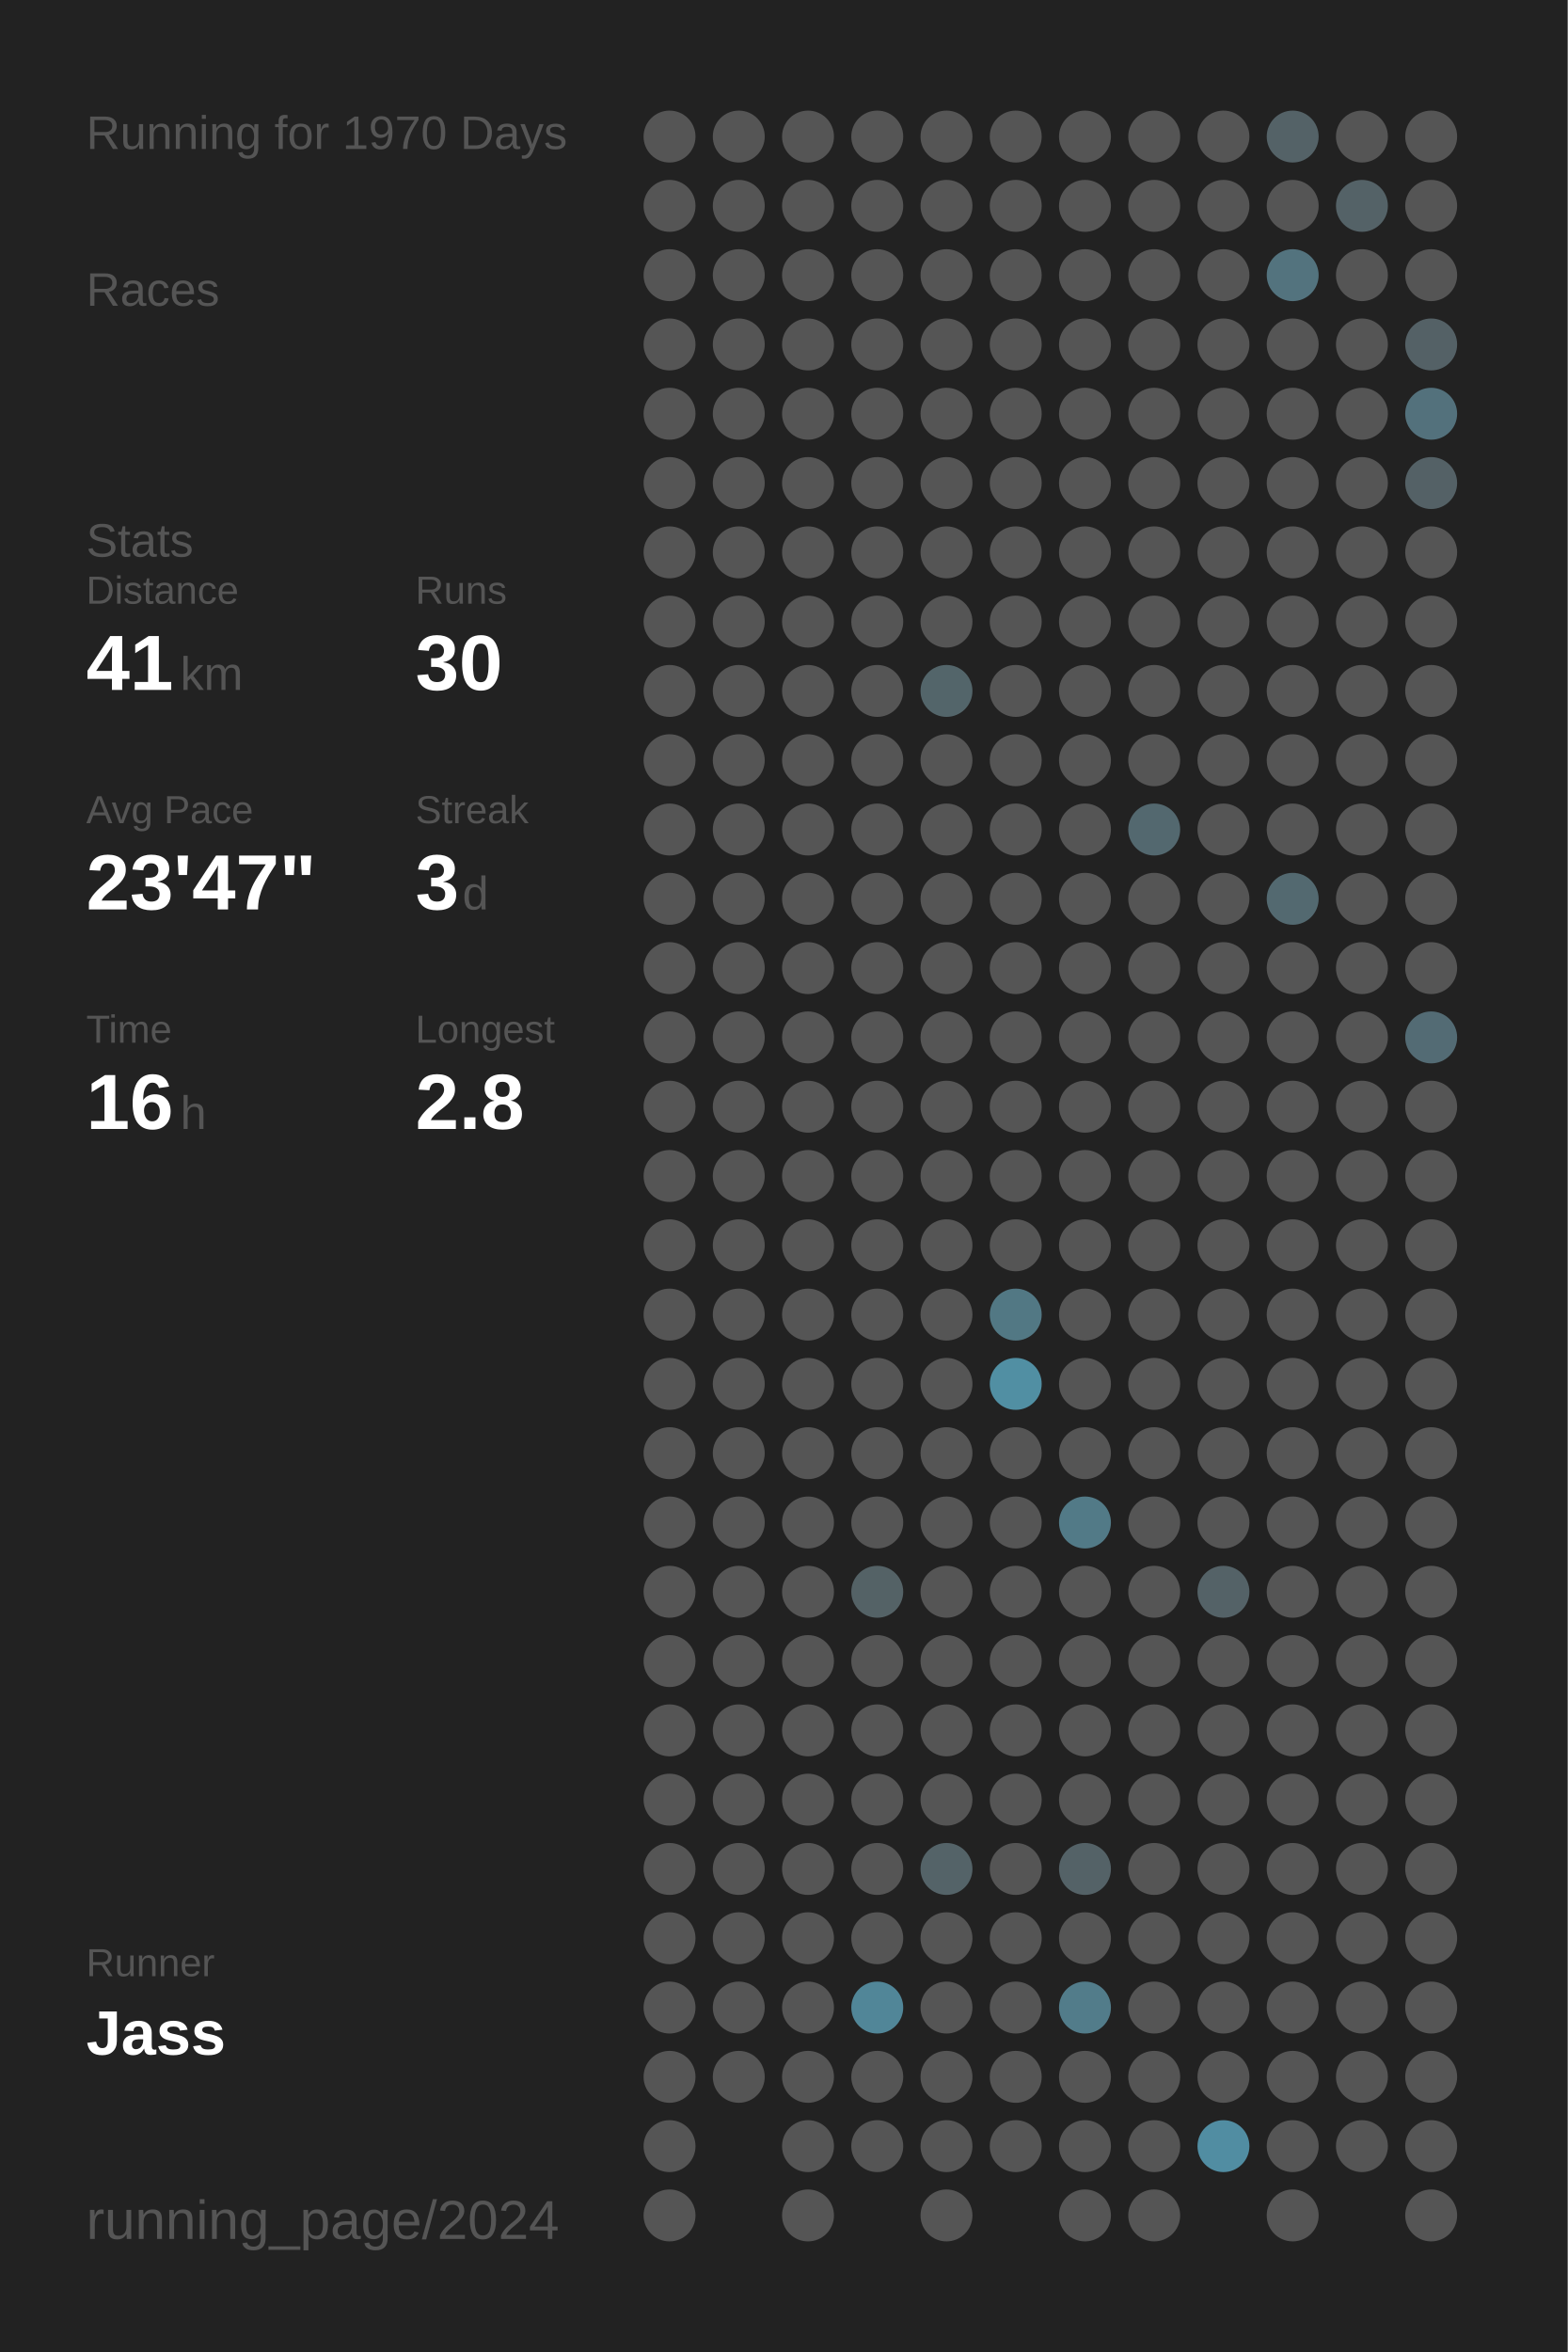
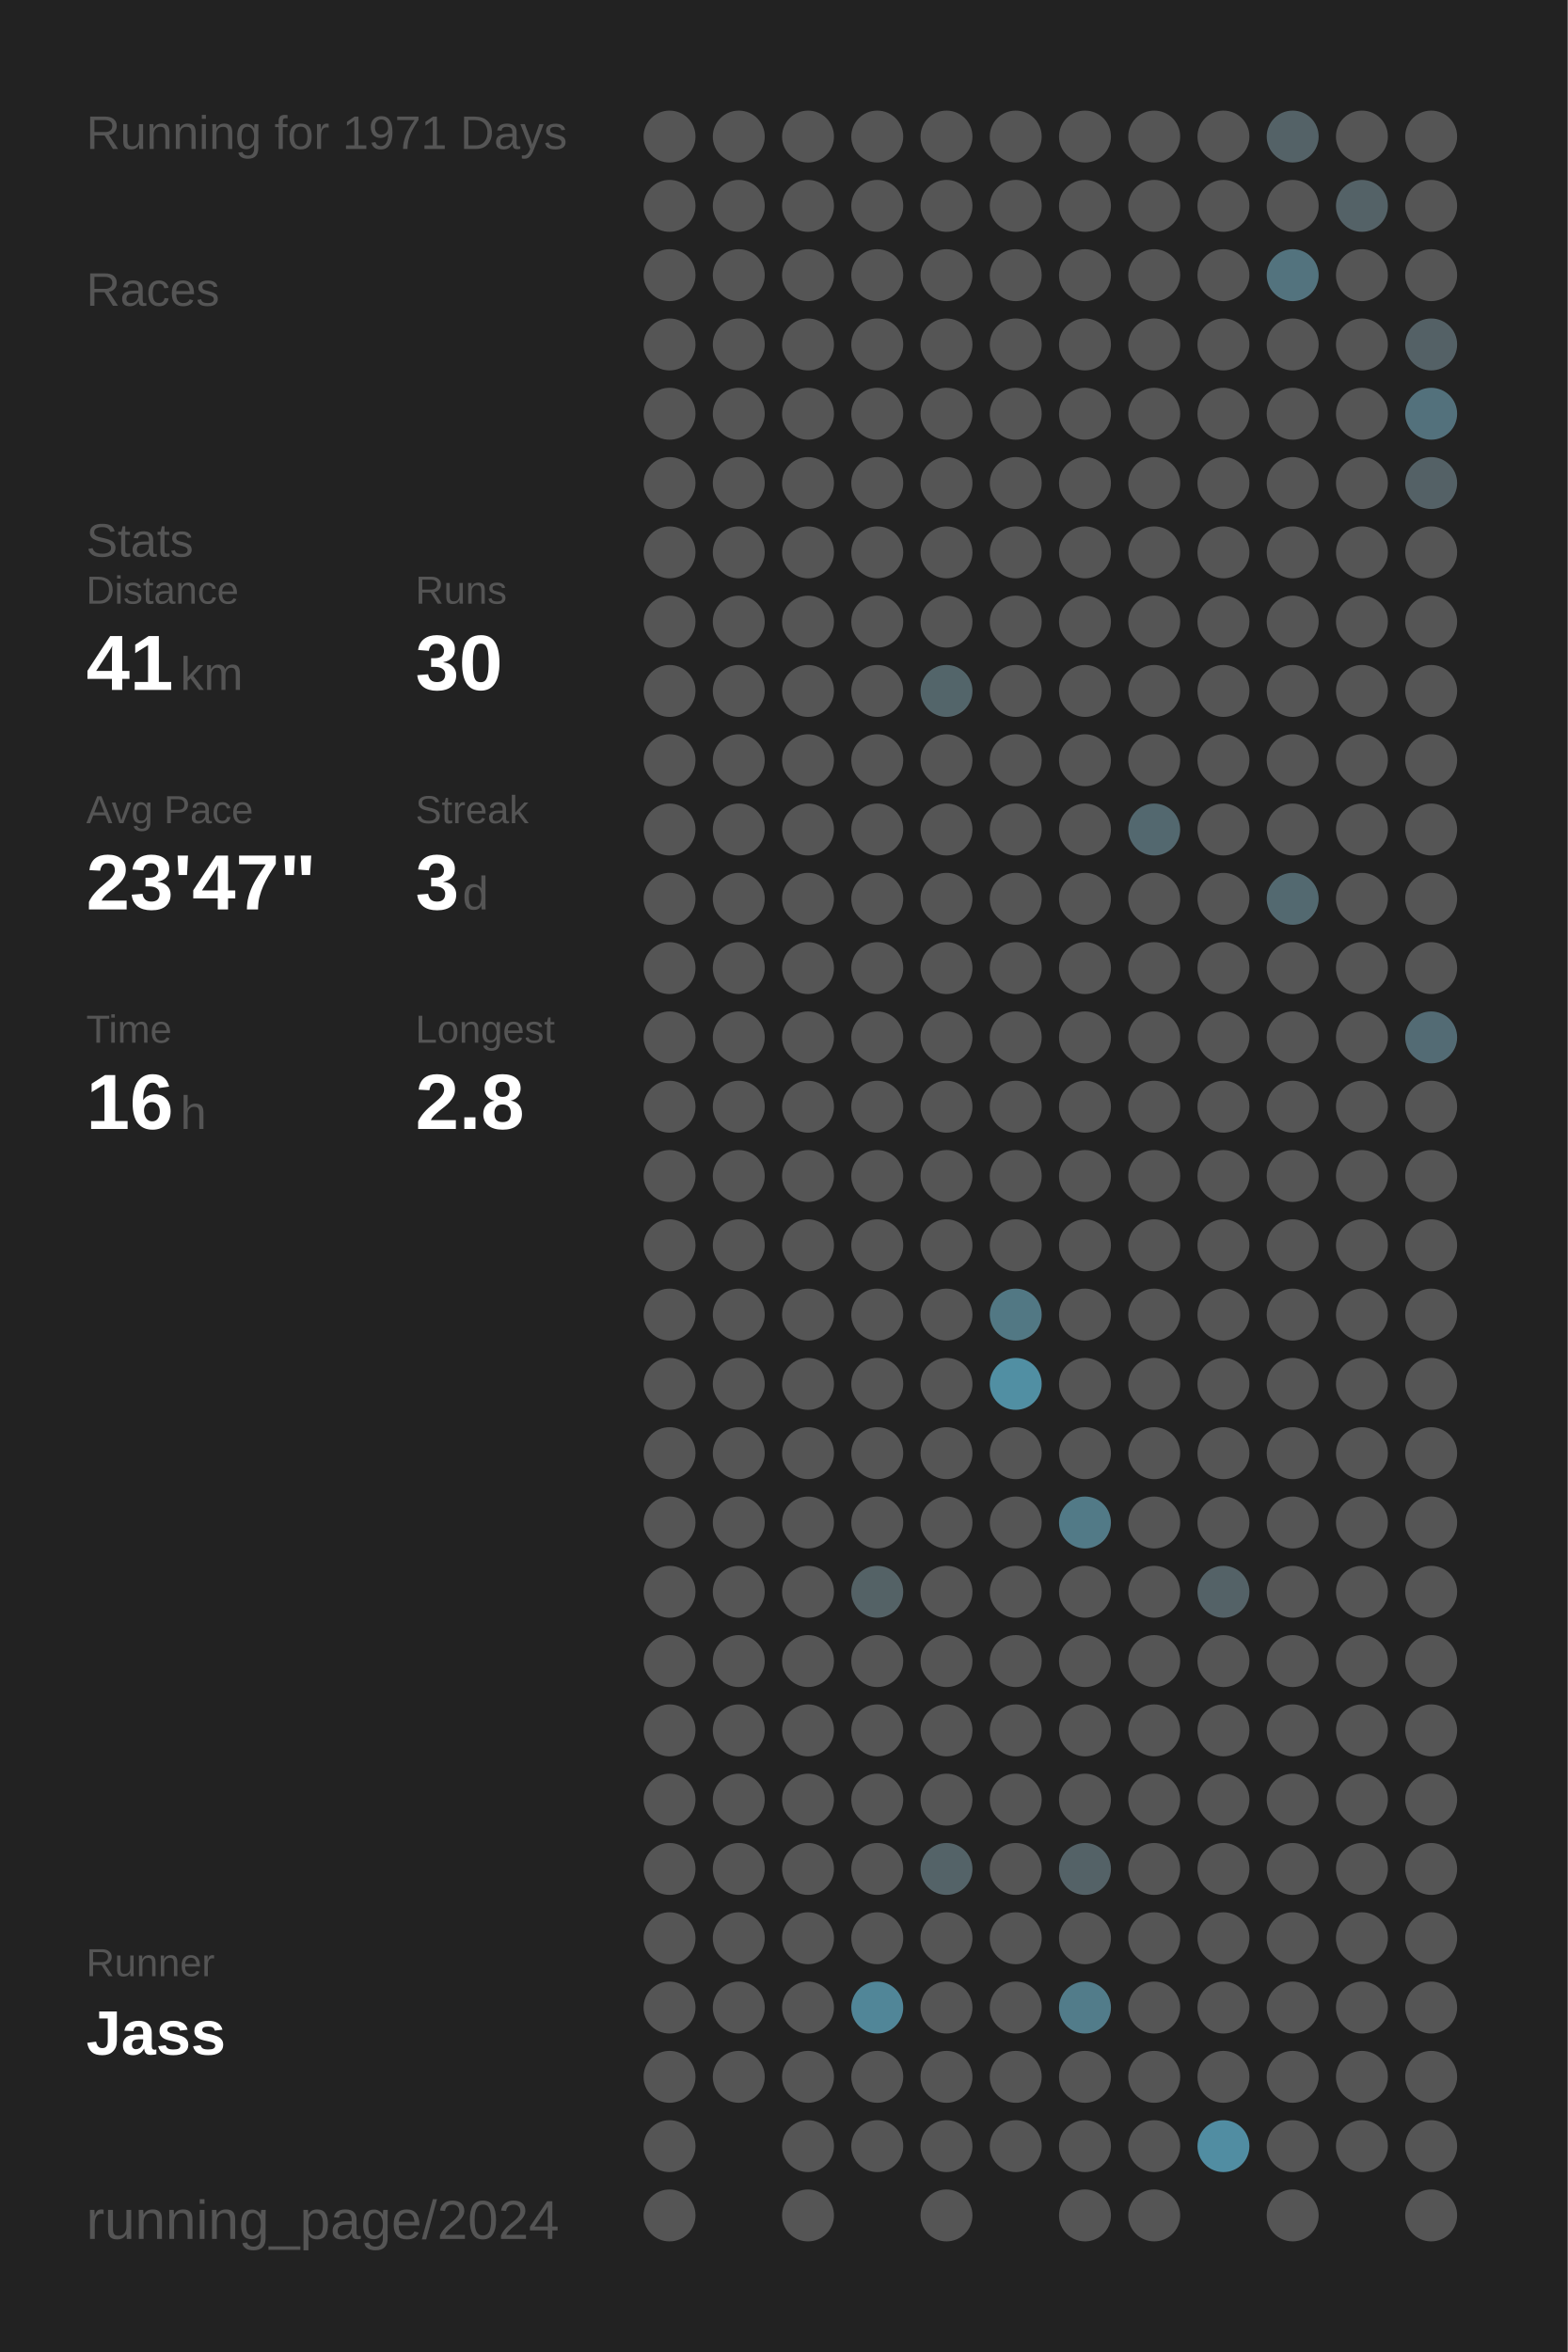
<svg xmlns="http://www.w3.org/2000/svg" baseProfile="full" height="300mm" version="1.1" viewBox="0,0,200,300" width="200mm">
  <defs />
  <rect fill="#222222" height="300" width="200" x="0" y="0" />
-   <text fill="#555555" style="font-size:6px; font-family:Arial;" x="11" y="19">Running for 1970 Days</text>
+   <text fill="#555555" style="font-size:6px; font-family:Arial;" x="11" y="19">Running for 1971 Days</text>
  <text fill="#555555" style="font-size:6px; font-family:Arial;" x="11" y="39">Races</text>
  <text fill="#555555" style="font-size:6px; font-family:Arial;" x="11" y="71">Stats</text>
  <text fill="#555555" style="font-size:5px; font-family:Arial;" x="11" y="77">Distance</text>
  <text fill="#FFFFFF" style="font-size:10px; font-family:Arial; font-weight:bold;" x="11" y="88">41</text>
  <text fill="#555555" style="font-size:6px; font-family:Arial;" x="23" y="88">km</text>
  <text fill="#555555" style="font-size:5px; font-family:Arial;" x="53" y="77">Runs</text>
  <text fill="#FFFFFF" style="font-size:10px; font-family:Arial; font-weight:bold;" x="53" y="88">30</text>
  <text fill="#555555" style="font-size:5px; font-family:Arial;" x="11" y="105">Avg Pace</text>
  <text fill="#FFFFFF" style="font-size:10px; font-family:Arial; font-weight:bold;" x="11" y="116">23'47"</text>
  <text fill="#555555" style="font-size:5px; font-family:Arial;" x="53" y="105">Streak</text>
  <text fill="#FFFFFF" style="font-size:10px; font-family:Arial; font-weight:bold;" x="53" y="116">3</text>
  <text fill="#555555" style="font-size:6px; font-family:Arial;" x="59" y="116">d</text>
  <text fill="#555555" style="font-size:5px; font-family:Arial;" x="11" y="133">Time</text>
  <text fill="#FFFFFF" style="font-size:10px; font-family:Arial; font-weight:bold;" x="11" y="144">16</text>
  <text fill="#555555" style="font-size:6px; font-family:Arial;" x="23" y="144">h</text>
  <text fill="#555555" style="font-size:5px; font-family:Arial;" x="53" y="133">Longest</text>
  <text fill="#FFFFFF" style="font-size:10px; font-family:Arial; font-weight:bold;" x="53" y="144">2.8</text>
  <text fill="#555555" style="font-size:5px; font-family:Arial;" x="11" y="252.065">Runner</text>
  <text fill="#FFFFFF" style="font-size:8px; font-family:Arial; font-weight:bold;" x="11" y="262.065">Jass</text>
  <text fill="#555555" style="font-size:7px; font-family:Arial;" x="11" y="285.581">running_page/2024</text>
  <circle cx="85.417" cy="17.419" fill="#555555" r="3.312" />
  <circle cx="85.417" cy="26.258" fill="#555555" r="3.312" />
  <circle cx="85.417" cy="35.097" fill="#555555" r="3.312" />
  <circle cx="85.417" cy="43.935" fill="#555555" r="3.312" />
  <circle cx="85.417" cy="52.774" fill="#555555" r="3.312" />
  <circle cx="85.417" cy="61.613" fill="#555555" r="3.312" />
  <circle cx="85.417" cy="70.452" fill="#555555" r="3.312" />
  <circle cx="85.417" cy="79.29" fill="#555555" r="3.312" />
  <circle cx="85.417" cy="88.129" fill="#555555" r="3.312" />
  <circle cx="85.417" cy="96.968" fill="#555555" r="3.312" />
  <circle cx="85.417" cy="105.806" fill="#555555" r="3.312" />
  <circle cx="85.417" cy="114.645" fill="#555555" r="3.312" />
  <circle cx="85.417" cy="123.484" fill="#555555" r="3.312" />
  <circle cx="85.417" cy="132.323" fill="#555555" r="3.312" />
  <circle cx="85.417" cy="141.161" fill="#555555" r="3.312" />
  <circle cx="85.417" cy="150" fill="#555555" r="3.312" />
  <circle cx="85.417" cy="158.839" fill="#555555" r="3.312" />
  <circle cx="85.417" cy="167.677" fill="#555555" r="3.312" />
  <circle cx="85.417" cy="176.516" fill="#555555" r="3.312" />
  <circle cx="85.417" cy="185.355" fill="#555555" r="3.312" />
  <circle cx="85.417" cy="194.194" fill="#555555" r="3.312" />
  <circle cx="85.417" cy="203.032" fill="#555555" r="3.312" />
  <circle cx="85.417" cy="211.871" fill="#555555" r="3.312" />
  <circle cx="85.417" cy="220.71" fill="#555555" r="3.312" />
  <circle cx="85.417" cy="229.548" fill="#555555" r="3.312" />
  <circle cx="85.417" cy="238.387" fill="#555555" r="3.312" />
  <circle cx="85.417" cy="247.226" fill="#555555" r="3.312" />
  <circle cx="85.417" cy="256.065" fill="#555555" r="3.312" />
  <circle cx="85.417" cy="264.903" fill="#555555" r="3.312" />
  <circle cx="85.417" cy="273.742" fill="#555555" r="3.312" />
  <circle cx="85.417" cy="282.581" fill="#555555" r="3.312" />
  <circle cx="94.25" cy="17.419" fill="#555555" r="3.312" />
  <circle cx="94.25" cy="26.258" fill="#555555" r="3.312" />
  <circle cx="94.25" cy="35.097" fill="#555555" r="3.312" />
  <circle cx="94.25" cy="43.935" fill="#555555" r="3.312" />
  <circle cx="94.25" cy="52.774" fill="#555555" r="3.312" />
  <circle cx="94.25" cy="61.613" fill="#555555" r="3.312" />
  <circle cx="94.25" cy="70.452" fill="#555555" r="3.312" />
  <circle cx="94.25" cy="79.29" fill="#555555" r="3.312" />
  <circle cx="94.25" cy="88.129" fill="#555555" r="3.312" />
  <circle cx="94.25" cy="96.968" fill="#555555" r="3.312" />
  <circle cx="94.25" cy="105.806" fill="#555555" r="3.312" />
  <circle cx="94.25" cy="114.645" fill="#555555" r="3.312" />
  <circle cx="94.25" cy="123.484" fill="#555555" r="3.312" />
  <circle cx="94.25" cy="132.323" fill="#555555" r="3.312" />
  <circle cx="94.25" cy="141.161" fill="#555555" r="3.312" />
  <circle cx="94.25" cy="150" fill="#555555" r="3.312" />
  <circle cx="94.25" cy="158.839" fill="#555555" r="3.312" />
  <circle cx="94.25" cy="167.677" fill="#555555" r="3.312" />
  <circle cx="94.25" cy="176.516" fill="#555555" r="3.312" />
  <circle cx="94.25" cy="185.355" fill="#555555" r="3.312" />
  <circle cx="94.25" cy="194.194" fill="#555555" r="3.312" />
  <circle cx="94.25" cy="203.032" fill="#555555" r="3.312" />
  <circle cx="94.25" cy="211.871" fill="#555555" r="3.312" />
  <circle cx="94.25" cy="220.71" fill="#555555" r="3.312" />
  <circle cx="94.25" cy="229.548" fill="#555555" r="3.312" />
  <circle cx="94.25" cy="238.387" fill="#555555" r="3.312" />
  <circle cx="94.25" cy="247.226" fill="#555555" r="3.312" />
  <circle cx="94.25" cy="256.065" fill="#555555" r="3.312" />
  <circle cx="94.25" cy="264.903" fill="#555555" r="3.312" />
  <circle cx="103.083" cy="17.419" fill="#555555" r="3.312" />
  <circle cx="103.083" cy="26.258" fill="#555555" r="3.312" />
  <circle cx="103.083" cy="35.097" fill="#555555" r="3.312" />
  <circle cx="103.083" cy="43.935" fill="#555555" r="3.312" />
  <circle cx="103.083" cy="52.774" fill="#555555" r="3.312" />
  <circle cx="103.083" cy="61.613" fill="#555555" r="3.312" />
  <circle cx="103.083" cy="70.452" fill="#555555" r="3.312" />
  <circle cx="103.083" cy="79.29" fill="#555555" r="3.312" />
  <circle cx="103.083" cy="88.129" fill="#555555" r="3.312" />
  <circle cx="103.083" cy="96.968" fill="#555555" r="3.312" />
  <circle cx="103.083" cy="105.806" fill="#555555" r="3.312" />
  <circle cx="103.083" cy="114.645" fill="#555555" r="3.312" />
  <circle cx="103.083" cy="123.484" fill="#555555" r="3.312" />
  <circle cx="103.083" cy="132.323" fill="#555555" r="3.312" />
  <circle cx="103.083" cy="141.161" fill="#555555" r="3.312" />
  <circle cx="103.083" cy="150" fill="#555555" r="3.312" />
  <circle cx="103.083" cy="158.839" fill="#555555" r="3.312" />
  <circle cx="103.083" cy="167.677" fill="#555555" r="3.312" />
  <circle cx="103.083" cy="176.516" fill="#555555" r="3.312" />
  <circle cx="103.083" cy="185.355" fill="#555555" r="3.312" />
  <circle cx="103.083" cy="194.194" fill="#555555" r="3.312" />
  <circle cx="103.083" cy="203.032" fill="#555555" r="3.312" />
  <circle cx="103.083" cy="211.871" fill="#555555" r="3.312" />
  <circle cx="103.083" cy="220.71" fill="#555555" r="3.312" />
  <circle cx="103.083" cy="229.548" fill="#555555" r="3.312" />
  <circle cx="103.083" cy="238.387" fill="#555555" r="3.312" />
  <circle cx="103.083" cy="247.226" fill="#555555" r="3.312" />
  <circle cx="103.083" cy="256.065" fill="#555555" r="3.312" />
  <circle cx="103.083" cy="264.903" fill="#555555" r="3.312" />
  <circle cx="103.083" cy="273.742" fill="#555555" r="3.312" />
  <circle cx="103.083" cy="282.581" fill="#555555" r="3.312" />
  <circle cx="111.917" cy="17.419" fill="#555555" r="3.312" />
  <circle cx="111.917" cy="26.258" fill="#555555" r="3.312" />
  <circle cx="111.917" cy="35.097" fill="#555555" r="3.312" />
  <circle cx="111.917" cy="43.935" fill="#555555" r="3.312" />
  <circle cx="111.917" cy="52.774" fill="#555555" r="3.312" />
  <circle cx="111.917" cy="61.613" fill="#555555" r="3.312" />
  <circle cx="111.917" cy="70.452" fill="#555555" r="3.312" />
  <circle cx="111.917" cy="79.29" fill="#555555" r="3.312" />
  <circle cx="111.917" cy="88.129" fill="#555555" r="3.312" />
  <circle cx="111.917" cy="96.968" fill="#555555" r="3.312" />
  <circle cx="111.917" cy="105.806" fill="#555555" r="3.312" />
  <circle cx="111.917" cy="114.645" fill="#555555" r="3.312" />
  <circle cx="111.917" cy="123.484" fill="#555555" r="3.312" />
  <circle cx="111.917" cy="132.323" fill="#555555" r="3.312" />
  <circle cx="111.917" cy="141.161" fill="#555555" r="3.312" />
  <circle cx="111.917" cy="150" fill="#555555" r="3.312" />
  <circle cx="111.917" cy="158.839" fill="#555555" r="3.312" />
  <circle cx="111.917" cy="167.677" fill="#555555" r="3.312" />
  <circle cx="111.917" cy="176.516" fill="#555555" r="3.312" />
  <circle cx="111.917" cy="185.355" fill="#555555" r="3.312" />
  <circle cx="111.917" cy="194.194" fill="#555555" r="3.312" />
  <circle cx="111.917" cy="203.032" fill="#546266" r="3.312" />
  <circle cx="111.917" cy="211.871" fill="#555555" r="3.312" />
  <circle cx="111.917" cy="220.71" fill="#555555" r="3.312" />
  <circle cx="111.917" cy="229.548" fill="#555555" r="3.312" />
  <circle cx="111.917" cy="238.387" fill="#555555" r="3.312" />
  <circle cx="111.917" cy="247.226" fill="#555555" r="3.312" />
  <circle cx="111.917" cy="256.065" fill="#518698" r="3.312" />
  <circle cx="111.917" cy="264.903" fill="#555555" r="3.312" />
  <circle cx="111.917" cy="273.742" fill="#555555" r="3.312" />
  <circle cx="120.75" cy="17.419" fill="#555555" r="3.312" />
  <circle cx="120.75" cy="26.258" fill="#555555" r="3.312" />
  <circle cx="120.75" cy="35.097" fill="#555555" r="3.312" />
  <circle cx="120.75" cy="43.935" fill="#555555" r="3.312" />
  <circle cx="120.75" cy="52.774" fill="#555555" r="3.312" />
  <circle cx="120.75" cy="61.613" fill="#555555" r="3.312" />
  <circle cx="120.75" cy="70.452" fill="#555555" r="3.312" />
  <circle cx="120.75" cy="79.29" fill="#555555" r="3.312" />
  <circle cx="120.75" cy="88.129" fill="#53656a" r="3.312" />
  <circle cx="120.75" cy="96.968" fill="#555555" r="3.312" />
  <circle cx="120.75" cy="105.806" fill="#555555" r="3.312" />
  <circle cx="120.75" cy="114.645" fill="#555555" r="3.312" />
  <circle cx="120.75" cy="123.484" fill="#555555" r="3.312" />
  <circle cx="120.75" cy="132.323" fill="#555555" r="3.312" />
  <circle cx="120.75" cy="141.161" fill="#555555" r="3.312" />
  <circle cx="120.75" cy="150" fill="#555555" r="3.312" />
  <circle cx="120.75" cy="158.839" fill="#555555" r="3.312" />
  <circle cx="120.75" cy="167.677" fill="#555555" r="3.312" />
  <circle cx="120.75" cy="176.516" fill="#555555" r="3.312" />
  <circle cx="120.75" cy="185.355" fill="#555555" r="3.312" />
  <circle cx="120.75" cy="194.194" fill="#555555" r="3.312" />
  <circle cx="120.75" cy="203.032" fill="#555555" r="3.312" />
  <circle cx="120.75" cy="211.871" fill="#555555" r="3.312" />
  <circle cx="120.75" cy="220.71" fill="#555555" r="3.312" />
  <circle cx="120.75" cy="229.548" fill="#555555" r="3.312" />
  <circle cx="120.75" cy="238.387" fill="#546368" r="3.312" />
  <circle cx="120.75" cy="247.226" fill="#555555" r="3.312" />
  <circle cx="120.75" cy="256.065" fill="#555555" r="3.312" />
  <circle cx="120.75" cy="264.903" fill="#555555" r="3.312" />
  <circle cx="120.75" cy="273.742" fill="#555555" r="3.312" />
  <circle cx="120.75" cy="282.581" fill="#555555" r="3.312" />
  <circle cx="129.583" cy="17.419" fill="#555555" r="3.312" />
  <circle cx="129.583" cy="26.258" fill="#555555" r="3.312" />
  <circle cx="129.583" cy="35.097" fill="#555555" r="3.312" />
  <circle cx="129.583" cy="43.935" fill="#555555" r="3.312" />
  <circle cx="129.583" cy="52.774" fill="#555555" r="3.312" />
  <circle cx="129.583" cy="61.613" fill="#555555" r="3.312" />
  <circle cx="129.583" cy="70.452" fill="#555555" r="3.312" />
  <circle cx="129.583" cy="79.29" fill="#555555" r="3.312" />
  <circle cx="129.583" cy="88.129" fill="#555555" r="3.312" />
  <circle cx="129.583" cy="96.968" fill="#555555" r="3.312" />
  <circle cx="129.583" cy="105.806" fill="#555555" r="3.312" />
  <circle cx="129.583" cy="114.645" fill="#555555" r="3.312" />
  <circle cx="129.583" cy="123.484" fill="#555555" r="3.312" />
  <circle cx="129.583" cy="132.323" fill="#555555" r="3.312" />
  <circle cx="129.583" cy="141.161" fill="#555555" r="3.312" />
  <circle cx="129.583" cy="150" fill="#555555" r="3.312" />
  <circle cx="129.583" cy="158.839" fill="#555555" r="3.312" />
  <circle cx="129.583" cy="167.677" fill="#527884" r="3.312" />
  <circle cx="129.583" cy="176.516" fill="#518fa3" r="3.312" />
  <circle cx="129.583" cy="185.355" fill="#555555" r="3.312" />
  <circle cx="129.583" cy="194.194" fill="#555555" r="3.312" />
  <circle cx="129.583" cy="203.032" fill="#555555" r="3.312" />
  <circle cx="129.583" cy="211.871" fill="#555555" r="3.312" />
  <circle cx="129.583" cy="220.71" fill="#555555" r="3.312" />
  <circle cx="129.583" cy="229.548" fill="#555555" r="3.312" />
  <circle cx="129.583" cy="238.387" fill="#555555" r="3.312" />
  <circle cx="129.583" cy="247.226" fill="#555555" r="3.312" />
  <circle cx="129.583" cy="256.065" fill="#555555" r="3.312" />
  <circle cx="129.583" cy="264.903" fill="#555555" r="3.312" />
  <circle cx="129.583" cy="273.742" fill="#555555" r="3.312" />
  <circle cx="138.417" cy="17.419" fill="#555555" r="3.312" />
  <circle cx="138.417" cy="26.258" fill="#555555" r="3.312" />
  <circle cx="138.417" cy="35.097" fill="#555555" r="3.312" />
  <circle cx="138.417" cy="43.935" fill="#555555" r="3.312" />
  <circle cx="138.417" cy="52.774" fill="#555555" r="3.312" />
  <circle cx="138.417" cy="61.613" fill="#555555" r="3.312" />
  <circle cx="138.417" cy="70.452" fill="#555555" r="3.312" />
  <circle cx="138.417" cy="79.29" fill="#555555" r="3.312" />
  <circle cx="138.417" cy="88.129" fill="#555555" r="3.312" />
  <circle cx="138.417" cy="96.968" fill="#555555" r="3.312" />
  <circle cx="138.417" cy="105.806" fill="#555555" r="3.312" />
  <circle cx="138.417" cy="114.645" fill="#555555" r="3.312" />
  <circle cx="138.417" cy="123.484" fill="#555555" r="3.312" />
  <circle cx="138.417" cy="132.323" fill="#555555" r="3.312" />
  <circle cx="138.417" cy="141.161" fill="#555555" r="3.312" />
  <circle cx="138.417" cy="150" fill="#555555" r="3.312" />
  <circle cx="138.417" cy="158.839" fill="#555555" r="3.312" />
  <circle cx="138.417" cy="167.677" fill="#555555" r="3.312" />
  <circle cx="138.417" cy="176.516" fill="#555555" r="3.312" />
  <circle cx="138.417" cy="185.355" fill="#555555" r="3.312" />
  <circle cx="138.417" cy="194.194" fill="#527a87" r="3.312" />
  <circle cx="138.417" cy="203.032" fill="#555555" r="3.312" />
  <circle cx="138.417" cy="211.871" fill="#555555" r="3.312" />
  <circle cx="138.417" cy="220.71" fill="#555555" r="3.312" />
  <circle cx="138.417" cy="229.548" fill="#555555" r="3.312" />
  <circle cx="138.417" cy="238.387" fill="#546267" r="3.312" />
  <circle cx="138.417" cy="247.226" fill="#555555" r="3.312" />
  <circle cx="138.417" cy="256.065" fill="#527c8a" r="3.312" />
  <circle cx="138.417" cy="264.903" fill="#555555" r="3.312" />
  <circle cx="138.417" cy="273.742" fill="#555555" r="3.312" />
  <circle cx="138.417" cy="282.581" fill="#555555" r="3.312" />
  <circle cx="147.25" cy="17.419" fill="#555555" r="3.312" />
  <circle cx="147.25" cy="26.258" fill="#555555" r="3.312" />
  <circle cx="147.25" cy="35.097" fill="#555555" r="3.312" />
  <circle cx="147.25" cy="43.935" fill="#555555" r="3.312" />
  <circle cx="147.25" cy="52.774" fill="#555555" r="3.312" />
  <circle cx="147.25" cy="61.613" fill="#555555" r="3.312" />
  <circle cx="147.25" cy="70.452" fill="#555555" r="3.312" />
  <circle cx="147.25" cy="79.29" fill="#555555" r="3.312" />
  <circle cx="147.25" cy="88.129" fill="#555555" r="3.312" />
  <circle cx="147.25" cy="96.968" fill="#555555" r="3.312" />
  <circle cx="147.25" cy="105.806" fill="#53686f" r="3.312" />
  <circle cx="147.25" cy="114.645" fill="#555555" r="3.312" />
  <circle cx="147.25" cy="123.484" fill="#555555" r="3.312" />
  <circle cx="147.25" cy="132.323" fill="#555555" r="3.312" />
  <circle cx="147.25" cy="141.161" fill="#555555" r="3.312" />
  <circle cx="147.25" cy="150" fill="#555555" r="3.312" />
  <circle cx="147.25" cy="158.839" fill="#555555" r="3.312" />
  <circle cx="147.25" cy="167.677" fill="#555555" r="3.312" />
  <circle cx="147.25" cy="176.516" fill="#555555" r="3.312" />
  <circle cx="147.25" cy="185.355" fill="#555555" r="3.312" />
  <circle cx="147.25" cy="194.194" fill="#555555" r="3.312" />
  <circle cx="147.25" cy="203.032" fill="#555555" r="3.312" />
  <circle cx="147.25" cy="211.871" fill="#555555" r="3.312" />
  <circle cx="147.25" cy="220.71" fill="#555555" r="3.312" />
  <circle cx="147.25" cy="229.548" fill="#555555" r="3.312" />
  <circle cx="147.25" cy="238.387" fill="#555555" r="3.312" />
  <circle cx="147.25" cy="247.226" fill="#555555" r="3.312" />
  <circle cx="147.25" cy="256.065" fill="#555555" r="3.312" />
  <circle cx="147.25" cy="264.903" fill="#555555" r="3.312" />
  <circle cx="147.25" cy="273.742" fill="#555555" r="3.312" />
  <circle cx="147.25" cy="282.581" fill="#555555" r="3.312" />
  <circle cx="156.083" cy="17.419" fill="#555555" r="3.312" />
  <circle cx="156.083" cy="26.258" fill="#555555" r="3.312" />
  <circle cx="156.083" cy="35.097" fill="#555555" r="3.312" />
  <circle cx="156.083" cy="43.935" fill="#555555" r="3.312" />
  <circle cx="156.083" cy="52.774" fill="#555555" r="3.312" />
  <circle cx="156.083" cy="61.613" fill="#555555" r="3.312" />
  <circle cx="156.083" cy="70.452" fill="#555555" r="3.312" />
  <circle cx="156.083" cy="79.29" fill="#555555" r="3.312" />
  <circle cx="156.083" cy="88.129" fill="#555555" r="3.312" />
  <circle cx="156.083" cy="96.968" fill="#555555" r="3.312" />
  <circle cx="156.083" cy="105.806" fill="#555555" r="3.312" />
  <circle cx="156.083" cy="114.645" fill="#555555" r="3.312" />
  <circle cx="156.083" cy="123.484" fill="#555555" r="3.312" />
  <circle cx="156.083" cy="132.323" fill="#555555" r="3.312" />
  <circle cx="156.083" cy="141.161" fill="#555555" r="3.312" />
  <circle cx="156.083" cy="150" fill="#555555" r="3.312" />
  <circle cx="156.083" cy="158.839" fill="#555555" r="3.312" />
  <circle cx="156.083" cy="167.677" fill="#555555" r="3.312" />
  <circle cx="156.083" cy="176.516" fill="#555555" r="3.312" />
  <circle cx="156.083" cy="185.355" fill="#555555" r="3.312" />
  <circle cx="156.083" cy="194.194" fill="#555555" r="3.312" />
  <circle cx="156.083" cy="203.032" fill="#546267" r="3.312" />
  <circle cx="156.083" cy="211.871" fill="#555555" r="3.312" />
  <circle cx="156.083" cy="220.71" fill="#555555" r="3.312" />
  <circle cx="156.083" cy="229.548" fill="#555555" r="3.312" />
  <circle cx="156.083" cy="238.387" fill="#555555" r="3.312" />
  <circle cx="156.083" cy="247.226" fill="#555555" r="3.312" />
  <circle cx="156.083" cy="256.065" fill="#555555" r="3.312" />
  <circle cx="156.083" cy="264.903" fill="#555555" r="3.312" />
  <circle cx="156.083" cy="273.742" fill="#518da2" r="3.312" />
  <circle cx="164.917" cy="17.419" fill="#546267" r="3.312" />
  <circle cx="164.917" cy="26.258" fill="#555555" r="3.312" />
  <circle cx="164.917" cy="35.097" fill="#53737e" r="3.312" />
  <circle cx="164.917" cy="43.935" fill="#555555" r="3.312" />
  <circle cx="164.917" cy="52.774" fill="#555555" r="3.312" />
  <circle cx="164.917" cy="61.613" fill="#555555" r="3.312" />
  <circle cx="164.917" cy="70.452" fill="#555555" r="3.312" />
  <circle cx="164.917" cy="79.29" fill="#555555" r="3.312" />
  <circle cx="164.917" cy="88.129" fill="#555555" r="3.312" />
  <circle cx="164.917" cy="96.968" fill="#555555" r="3.312" />
  <circle cx="164.917" cy="105.806" fill="#555555" r="3.312" />
  <circle cx="164.917" cy="114.645" fill="#536970" r="3.312" />
  <circle cx="164.917" cy="123.484" fill="#555555" r="3.312" />
  <circle cx="164.917" cy="132.323" fill="#555555" r="3.312" />
  <circle cx="164.917" cy="141.161" fill="#555555" r="3.312" />
  <circle cx="164.917" cy="150" fill="#555555" r="3.312" />
  <circle cx="164.917" cy="158.839" fill="#555555" r="3.312" />
  <circle cx="164.917" cy="167.677" fill="#555555" r="3.312" />
  <circle cx="164.917" cy="176.516" fill="#555555" r="3.312" />
  <circle cx="164.917" cy="185.355" fill="#555555" r="3.312" />
  <circle cx="164.917" cy="194.194" fill="#555555" r="3.312" />
  <circle cx="164.917" cy="203.032" fill="#555555" r="3.312" />
  <circle cx="164.917" cy="211.871" fill="#555555" r="3.312" />
  <circle cx="164.917" cy="220.71" fill="#555555" r="3.312" />
  <circle cx="164.917" cy="229.548" fill="#555555" r="3.312" />
  <circle cx="164.917" cy="238.387" fill="#555555" r="3.312" />
  <circle cx="164.917" cy="247.226" fill="#555555" r="3.312" />
  <circle cx="164.917" cy="256.065" fill="#555555" r="3.312" />
  <circle cx="164.917" cy="264.903" fill="#555555" r="3.312" />
  <circle cx="164.917" cy="273.742" fill="#555555" r="3.312" />
  <circle cx="164.917" cy="282.581" fill="#555555" r="3.312" />
  <circle cx="173.75" cy="17.419" fill="#555555" r="3.312" />
  <circle cx="173.75" cy="26.258" fill="#546267" r="3.312" />
  <circle cx="173.75" cy="35.097" fill="#555555" r="3.312" />
  <circle cx="173.75" cy="43.935" fill="#555555" r="3.312" />
  <circle cx="173.75" cy="52.774" fill="#555555" r="3.312" />
  <circle cx="173.75" cy="61.613" fill="#555555" r="3.312" />
  <circle cx="173.75" cy="70.452" fill="#555555" r="3.312" />
  <circle cx="173.75" cy="79.29" fill="#555555" r="3.312" />
  <circle cx="173.75" cy="88.129" fill="#555555" r="3.312" />
  <circle cx="173.75" cy="96.968" fill="#555555" r="3.312" />
  <circle cx="173.75" cy="105.806" fill="#555555" r="3.312" />
  <circle cx="173.75" cy="114.645" fill="#555555" r="3.312" />
  <circle cx="173.75" cy="123.484" fill="#555555" r="3.312" />
  <circle cx="173.75" cy="132.323" fill="#555555" r="3.312" />
  <circle cx="173.75" cy="141.161" fill="#555555" r="3.312" />
  <circle cx="173.75" cy="150" fill="#555555" r="3.312" />
  <circle cx="173.75" cy="158.839" fill="#555555" r="3.312" />
  <circle cx="173.75" cy="167.677" fill="#555555" r="3.312" />
  <circle cx="173.75" cy="176.516" fill="#555555" r="3.312" />
  <circle cx="173.75" cy="185.355" fill="#555555" r="3.312" />
  <circle cx="173.75" cy="194.194" fill="#555555" r="3.312" />
  <circle cx="173.75" cy="203.032" fill="#555555" r="3.312" />
  <circle cx="173.75" cy="211.871" fill="#555555" r="3.312" />
  <circle cx="173.75" cy="220.71" fill="#555555" r="3.312" />
  <circle cx="173.75" cy="229.548" fill="#555555" r="3.312" />
  <circle cx="173.75" cy="238.387" fill="#555555" r="3.312" />
  <circle cx="173.75" cy="247.226" fill="#555555" r="3.312" />
  <circle cx="173.75" cy="256.065" fill="#555555" r="3.312" />
  <circle cx="173.75" cy="264.903" fill="#555555" r="3.312" />
  <circle cx="173.75" cy="273.742" fill="#555555" r="3.312" />
  <circle cx="182.583" cy="17.419" fill="#555555" r="3.312" />
  <circle cx="182.583" cy="26.258" fill="#555555" r="3.312" />
  <circle cx="182.583" cy="35.097" fill="#555555" r="3.312" />
  <circle cx="182.583" cy="43.935" fill="#546166" r="3.312" />
  <circle cx="182.583" cy="52.774" fill="#53717c" r="3.312" />
  <circle cx="182.583" cy="61.613" fill="#546166" r="3.312" />
  <circle cx="182.583" cy="70.452" fill="#555555" r="3.312" />
  <circle cx="182.583" cy="79.29" fill="#555555" r="3.312" />
  <circle cx="182.583" cy="88.129" fill="#555555" r="3.312" />
  <circle cx="182.583" cy="96.968" fill="#555555" r="3.312" />
  <circle cx="182.583" cy="105.806" fill="#555555" r="3.312" />
  <circle cx="182.583" cy="114.645" fill="#555555" r="3.312" />
  <circle cx="182.583" cy="123.484" fill="#555555" r="3.312" />
  <circle cx="182.583" cy="132.323" fill="#536b74" r="3.312" />
  <circle cx="182.583" cy="141.161" fill="#555555" r="3.312" />
  <circle cx="182.583" cy="150" fill="#555555" r="3.312" />
  <circle cx="182.583" cy="158.839" fill="#555555" r="3.312" />
  <circle cx="182.583" cy="167.677" fill="#555555" r="3.312" />
  <circle cx="182.583" cy="176.516" fill="#555555" r="3.312" />
  <circle cx="182.583" cy="185.355" fill="#555555" r="3.312" />
  <circle cx="182.583" cy="194.194" fill="#555555" r="3.312" />
  <circle cx="182.583" cy="203.032" fill="#555555" r="3.312" />
  <circle cx="182.583" cy="211.871" fill="#555555" r="3.312" />
  <circle cx="182.583" cy="220.71" fill="#555555" r="3.312" />
  <circle cx="182.583" cy="229.548" fill="#555555" r="3.312" />
  <circle cx="182.583" cy="238.387" fill="#555555" r="3.312" />
  <circle cx="182.583" cy="247.226" fill="#555555" r="3.312" />
  <circle cx="182.583" cy="256.065" fill="#555555" r="3.312" />
  <circle cx="182.583" cy="264.903" fill="#555555" r="3.312" />
  <circle cx="182.583" cy="273.742" fill="#555555" r="3.312" />
  <circle cx="182.583" cy="282.581" fill="#555555" r="3.312" />
</svg>
